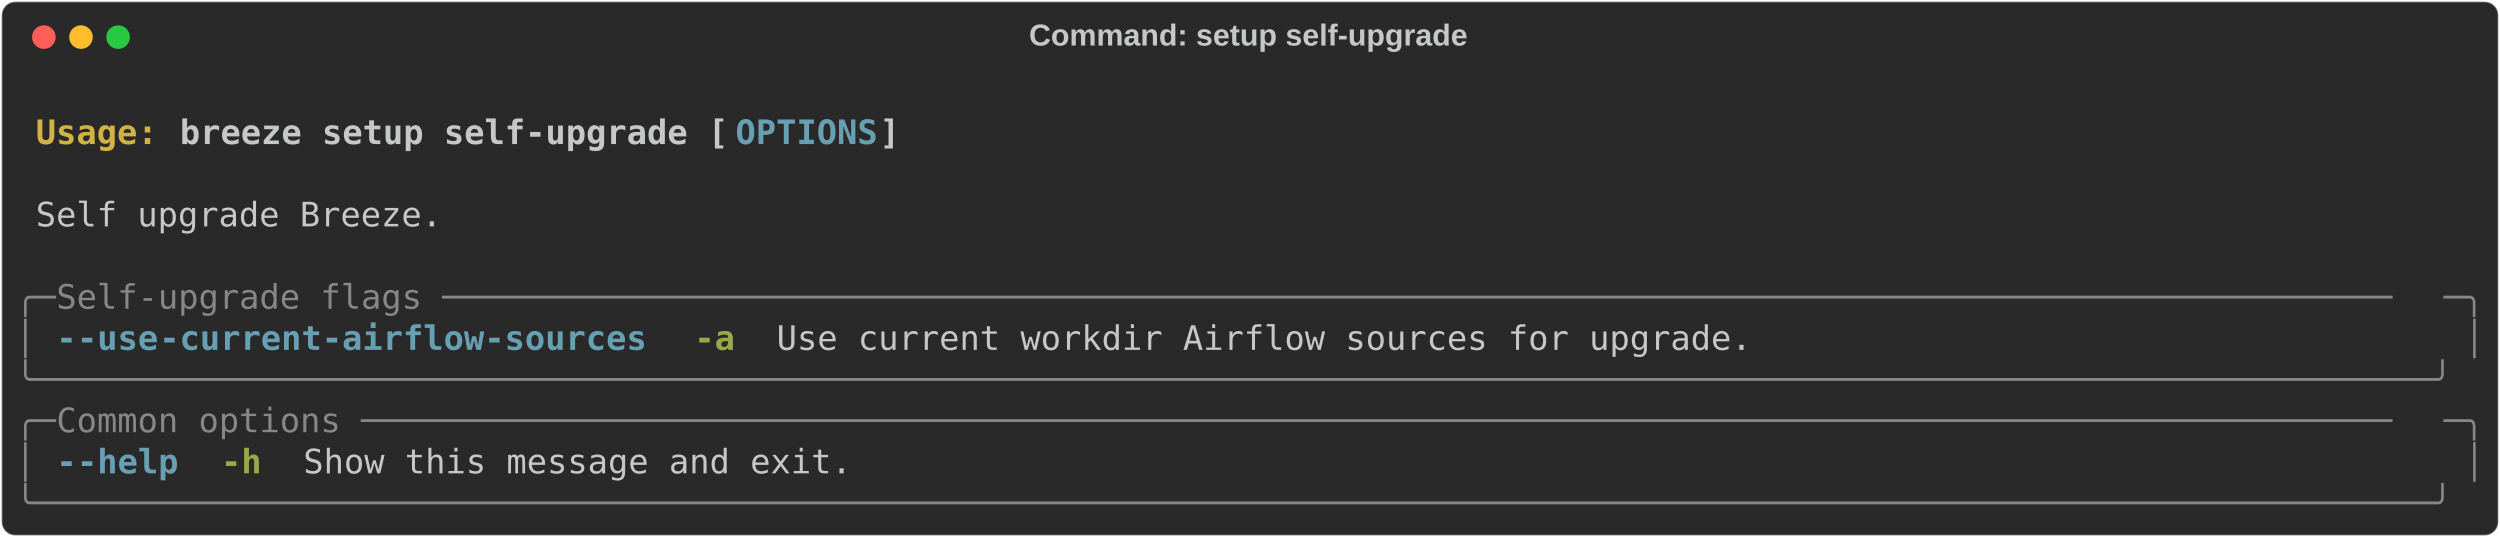
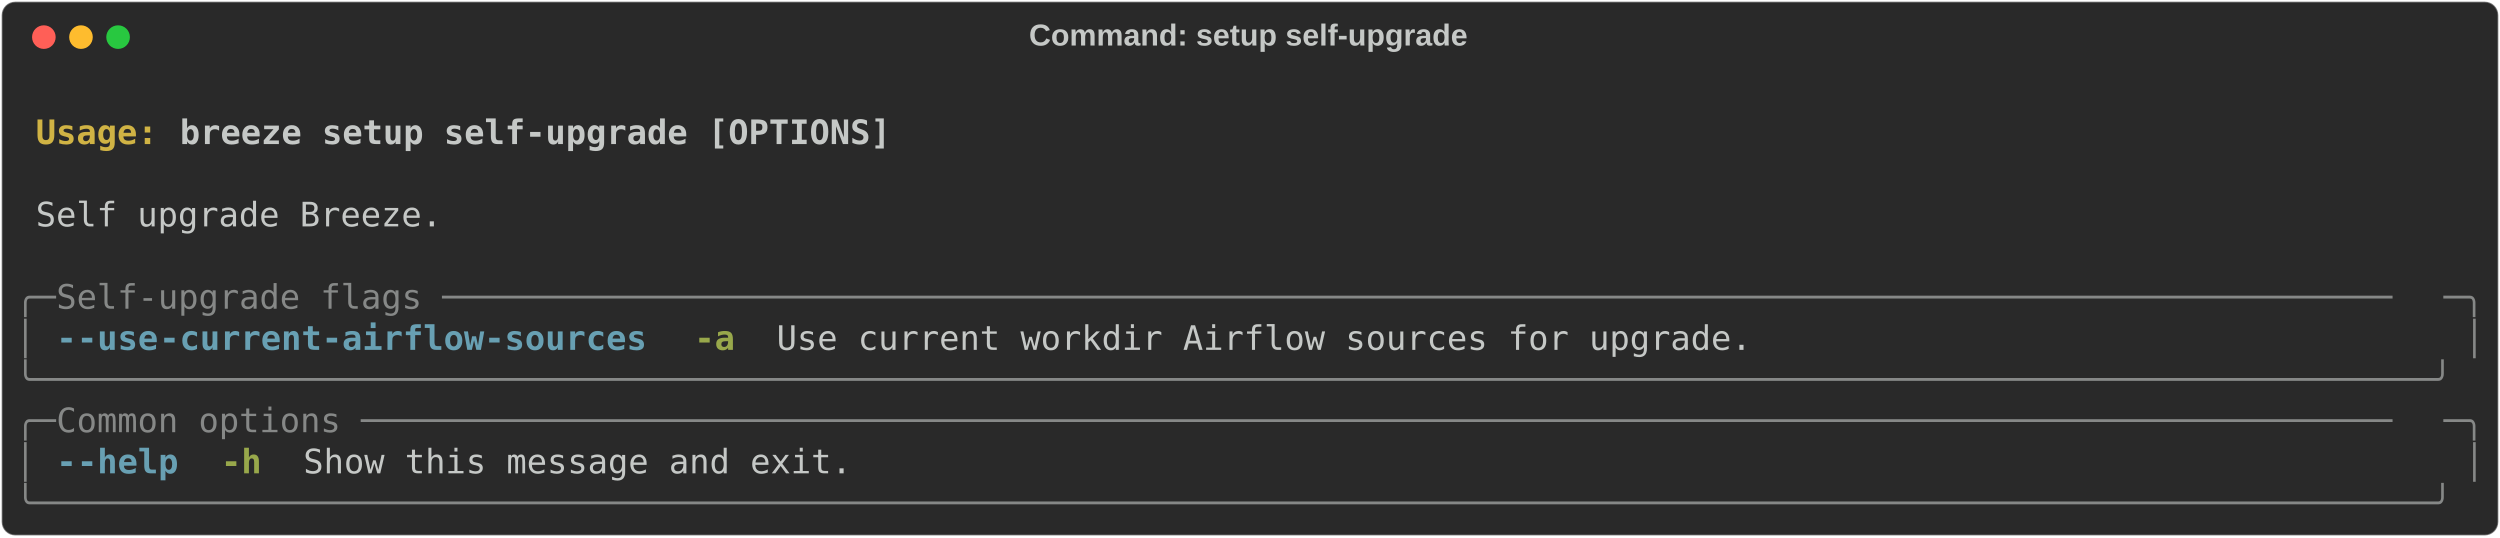
<svg xmlns="http://www.w3.org/2000/svg" class="rich-terminal" viewBox="0 0 1482 318.4">
  <style>

    @font-face {
        font-family: "Fira Code";
        src: local("FiraCode-Regular"),
                url("https://cdnjs.cloudflare.com/ajax/libs/firacode/6.2.0/woff2/FiraCode-Regular.woff2") format("woff2"),
                url("https://cdnjs.cloudflare.com/ajax/libs/firacode/6.2.0/woff/FiraCode-Regular.woff") format("woff");
        font-style: normal;
        font-weight: 400;
    }
    @font-face {
        font-family: "Fira Code";
        src: local("FiraCode-Bold"),
                url("https://cdnjs.cloudflare.com/ajax/libs/firacode/6.2.0/woff2/FiraCode-Bold.woff2") format("woff2"),
                url("https://cdnjs.cloudflare.com/ajax/libs/firacode/6.2.0/woff/FiraCode-Bold.woff") format("woff");
        font-style: bold;
        font-weight: 700;
    }

    .terminal-2544310981-matrix {
        font-family: Fira Code, monospace;
        font-size: 20px;
        line-height: 24.4px;
        font-variant-east-asian: full-width;
    }

    .terminal-2544310981-title {
        font-size: 18px;
        font-weight: bold;
        font-family: arial;
    }

    .terminal-2544310981-r1 { fill: #c5c8c6;font-weight: bold }
.terminal-2544310981-r2 { fill: #c5c8c6 }
.terminal-2544310981-r3 { fill: #d0b344;font-weight: bold }
- .terminal-2544310981-r4 { fill: #68a0b3;font-weight: bold }
- .terminal-2544310981-r5 { fill: #868887 }
+ .terminal-2544310981-r4 { fill: #868887 }
+ .terminal-2544310981-r5 { fill: #68a0b3;font-weight: bold }
.terminal-2544310981-r6 { fill: #98a84b;font-weight: bold }
    </style>
  <defs>
    <clipPath id="terminal-2544310981-clip-terminal">
      <rect x="0" y="0" width="1463.0" height="267.4" />
    </clipPath>
    <clipPath id="terminal-2544310981-line-0">
      <rect x="0" y="1.5" width="1464" height="24.65" />
    </clipPath>
    <clipPath id="terminal-2544310981-line-1">
      <rect x="0" y="25.9" width="1464" height="24.65" />
    </clipPath>
    <clipPath id="terminal-2544310981-line-2">
      <rect x="0" y="50.3" width="1464" height="24.65" />
    </clipPath>
    <clipPath id="terminal-2544310981-line-3">
      <rect x="0" y="74.7" width="1464" height="24.65" />
    </clipPath>
    <clipPath id="terminal-2544310981-line-4">
      <rect x="0" y="99.1" width="1464" height="24.65" />
    </clipPath>
    <clipPath id="terminal-2544310981-line-5">
      <rect x="0" y="123.5" width="1464" height="24.65" />
    </clipPath>
    <clipPath id="terminal-2544310981-line-6">
      <rect x="0" y="147.9" width="1464" height="24.65" />
    </clipPath>
    <clipPath id="terminal-2544310981-line-7">
      <rect x="0" y="172.3" width="1464" height="24.65" />
    </clipPath>
    <clipPath id="terminal-2544310981-line-8">
      <rect x="0" y="196.7" width="1464" height="24.65" />
    </clipPath>
    <clipPath id="terminal-2544310981-line-9">
      <rect x="0" y="221.1" width="1464" height="24.65" />
    </clipPath>
  </defs>
  <rect fill="#292929" stroke="rgba(255,255,255,0.35)" stroke-width="1" x="1" y="1" width="1480" height="316.4" rx="8" />
  <text class="terminal-2544310981-title" fill="#c5c8c6" text-anchor="middle" x="740" y="27">Command: setup self-upgrade</text>
  <g transform="translate(26,22)">
    <circle cx="0" cy="0" r="7" fill="#ff5f57" />
    <circle cx="22" cy="0" r="7" fill="#febc2e" />
    <circle cx="44" cy="0" r="7" fill="#28c840" />
  </g>
  <g transform="translate(9, 41)" clip-path="url(#terminal-2544310981-clip-terminal)">
    <g class="terminal-2544310981-matrix">
      <text class="terminal-2544310981-r2" x="1464" y="20" textLength="12.2" clip-path="url(#terminal-2544310981-line-0)">
</text>
      <text class="terminal-2544310981-r3" x="12.2" y="44.4" textLength="85.4" clip-path="url(#terminal-2544310981-line-1)">Usage: </text>
-       <text class="terminal-2544310981-r1" x="97.6" y="44.4" textLength="329.4" clip-path="url(#terminal-2544310981-line-1)">breeze setup self-upgrade [</text>
-       <text class="terminal-2544310981-r4" x="427" y="44.4" textLength="85.4" clip-path="url(#terminal-2544310981-line-1)">OPTIONS</text>
-       <text class="terminal-2544310981-r1" x="512.4" y="44.4" textLength="12.2" clip-path="url(#terminal-2544310981-line-1)">]</text>
+       <text class="terminal-2544310981-r1" x="97.6" y="44.4" textLength="427" clip-path="url(#terminal-2544310981-line-1)">breeze setup self-upgrade [OPTIONS]</text>
      <text class="terminal-2544310981-r2" x="1464" y="44.4" textLength="12.2" clip-path="url(#terminal-2544310981-line-1)">
</text>
      <text class="terminal-2544310981-r2" x="1464" y="68.8" textLength="12.2" clip-path="url(#terminal-2544310981-line-2)">
</text>
      <text class="terminal-2544310981-r2" x="12.2" y="93.2" textLength="244" clip-path="url(#terminal-2544310981-line-3)">Self upgrade Breeze.</text>
      <text class="terminal-2544310981-r2" x="1464" y="93.2" textLength="12.2" clip-path="url(#terminal-2544310981-line-3)">
</text>
      <text class="terminal-2544310981-r2" x="1464" y="117.6" textLength="12.2" clip-path="url(#terminal-2544310981-line-4)">
</text>
-       <text class="terminal-2544310981-r5" x="0" y="142" textLength="24.4" clip-path="url(#terminal-2544310981-line-5)">╭─</text>
-       <text class="terminal-2544310981-r5" x="24.4" y="142" textLength="1415.2" clip-path="url(#terminal-2544310981-line-5)"> Self-upgrade flags ────────────────────────────────────────────────────────────────────────────────────────────────</text>
-       <text class="terminal-2544310981-r5" x="1439.6" y="142" textLength="24.4" clip-path="url(#terminal-2544310981-line-5)">─╮</text>
+       <text class="terminal-2544310981-r4" x="0" y="142" textLength="24.4" clip-path="url(#terminal-2544310981-line-5)">╭─</text>
+       <text class="terminal-2544310981-r4" x="24.4" y="142" textLength="1415.2" clip-path="url(#terminal-2544310981-line-5)"> Self-upgrade flags ────────────────────────────────────────────────────────────────────────────────────────────────</text>
+       <text class="terminal-2544310981-r4" x="1439.6" y="142" textLength="24.4" clip-path="url(#terminal-2544310981-line-5)">─╮</text>
      <text class="terminal-2544310981-r2" x="1464" y="142" textLength="12.2" clip-path="url(#terminal-2544310981-line-5)">
</text>
-       <text class="terminal-2544310981-r5" x="0" y="166.4" textLength="12.2" clip-path="url(#terminal-2544310981-line-6)">│</text>
-       <text class="terminal-2544310981-r4" x="24.4" y="166.4" textLength="12.2" clip-path="url(#terminal-2544310981-line-6)">-</text>
-       <text class="terminal-2544310981-r4" x="36.6" y="166.4" textLength="48.8" clip-path="url(#terminal-2544310981-line-6)">-use</text>
-       <text class="terminal-2544310981-r4" x="85.4" y="166.4" textLength="292.8" clip-path="url(#terminal-2544310981-line-6)">-current-airflow-sources</text>
+       <text class="terminal-2544310981-r4" x="0" y="166.4" textLength="12.2" clip-path="url(#terminal-2544310981-line-6)">│</text>
+       <text class="terminal-2544310981-r5" x="24.4" y="166.4" textLength="12.2" clip-path="url(#terminal-2544310981-line-6)">-</text>
+       <text class="terminal-2544310981-r5" x="36.6" y="166.4" textLength="48.8" clip-path="url(#terminal-2544310981-line-6)">-use</text>
+       <text class="terminal-2544310981-r5" x="85.4" y="166.4" textLength="292.8" clip-path="url(#terminal-2544310981-line-6)">-current-airflow-sources</text>
      <text class="terminal-2544310981-r6" x="402.6" y="166.4" textLength="24.4" clip-path="url(#terminal-2544310981-line-6)">-a</text>
      <text class="terminal-2544310981-r2" x="451.4" y="166.4" textLength="585.6" clip-path="url(#terminal-2544310981-line-6)">Use current workdir Airflow sources for upgrade.</text>
-       <text class="terminal-2544310981-r5" x="1451.8" y="166.4" textLength="12.2" clip-path="url(#terminal-2544310981-line-6)">│</text>
+       <text class="terminal-2544310981-r4" x="1451.8" y="166.4" textLength="12.2" clip-path="url(#terminal-2544310981-line-6)">│</text>
      <text class="terminal-2544310981-r2" x="1464" y="166.4" textLength="12.2" clip-path="url(#terminal-2544310981-line-6)">
</text>
-       <text class="terminal-2544310981-r5" x="0" y="190.8" textLength="1464" clip-path="url(#terminal-2544310981-line-7)">╰──────────────────────────────────────────────────────────────────────────────────────────────────────────────────────╯</text>
+       <text class="terminal-2544310981-r4" x="0" y="190.8" textLength="1464" clip-path="url(#terminal-2544310981-line-7)">╰──────────────────────────────────────────────────────────────────────────────────────────────────────────────────────╯</text>
      <text class="terminal-2544310981-r2" x="1464" y="190.8" textLength="12.2" clip-path="url(#terminal-2544310981-line-7)">
</text>
-       <text class="terminal-2544310981-r5" x="0" y="215.2" textLength="24.4" clip-path="url(#terminal-2544310981-line-8)">╭─</text>
-       <text class="terminal-2544310981-r5" x="24.4" y="215.2" textLength="1415.2" clip-path="url(#terminal-2544310981-line-8)"> Common options ────────────────────────────────────────────────────────────────────────────────────────────────────</text>
-       <text class="terminal-2544310981-r5" x="1439.6" y="215.2" textLength="24.4" clip-path="url(#terminal-2544310981-line-8)">─╮</text>
+       <text class="terminal-2544310981-r4" x="0" y="215.2" textLength="24.4" clip-path="url(#terminal-2544310981-line-8)">╭─</text>
+       <text class="terminal-2544310981-r4" x="24.4" y="215.2" textLength="1415.2" clip-path="url(#terminal-2544310981-line-8)"> Common options ────────────────────────────────────────────────────────────────────────────────────────────────────</text>
+       <text class="terminal-2544310981-r4" x="1439.6" y="215.2" textLength="24.4" clip-path="url(#terminal-2544310981-line-8)">─╮</text>
      <text class="terminal-2544310981-r2" x="1464" y="215.2" textLength="12.2" clip-path="url(#terminal-2544310981-line-8)">
</text>
-       <text class="terminal-2544310981-r5" x="0" y="239.6" textLength="12.2" clip-path="url(#terminal-2544310981-line-9)">│</text>
-       <text class="terminal-2544310981-r4" x="24.4" y="239.6" textLength="12.2" clip-path="url(#terminal-2544310981-line-9)">-</text>
-       <text class="terminal-2544310981-r4" x="36.6" y="239.6" textLength="61" clip-path="url(#terminal-2544310981-line-9)">-help</text>
+       <text class="terminal-2544310981-r4" x="0" y="239.6" textLength="12.2" clip-path="url(#terminal-2544310981-line-9)">│</text>
+       <text class="terminal-2544310981-r5" x="24.4" y="239.6" textLength="12.2" clip-path="url(#terminal-2544310981-line-9)">-</text>
+       <text class="terminal-2544310981-r5" x="36.6" y="239.6" textLength="61" clip-path="url(#terminal-2544310981-line-9)">-help</text>
      <text class="terminal-2544310981-r6" x="122" y="239.6" textLength="24.4" clip-path="url(#terminal-2544310981-line-9)">-h</text>
      <text class="terminal-2544310981-r2" x="170.8" y="239.6" textLength="329.4" clip-path="url(#terminal-2544310981-line-9)">Show this message and exit.</text>
-       <text class="terminal-2544310981-r5" x="1451.8" y="239.6" textLength="12.2" clip-path="url(#terminal-2544310981-line-9)">│</text>
+       <text class="terminal-2544310981-r4" x="1451.8" y="239.6" textLength="12.2" clip-path="url(#terminal-2544310981-line-9)">│</text>
      <text class="terminal-2544310981-r2" x="1464" y="239.6" textLength="12.2" clip-path="url(#terminal-2544310981-line-9)">
</text>
-       <text class="terminal-2544310981-r5" x="0" y="264" textLength="1464" clip-path="url(#terminal-2544310981-line-10)">╰──────────────────────────────────────────────────────────────────────────────────────────────────────────────────────╯</text>
+       <text class="terminal-2544310981-r4" x="0" y="264" textLength="1464" clip-path="url(#terminal-2544310981-line-10)">╰──────────────────────────────────────────────────────────────────────────────────────────────────────────────────────╯</text>
      <text class="terminal-2544310981-r2" x="1464" y="264" textLength="12.2" clip-path="url(#terminal-2544310981-line-10)">
</text>
    </g>
  </g>
</svg>
